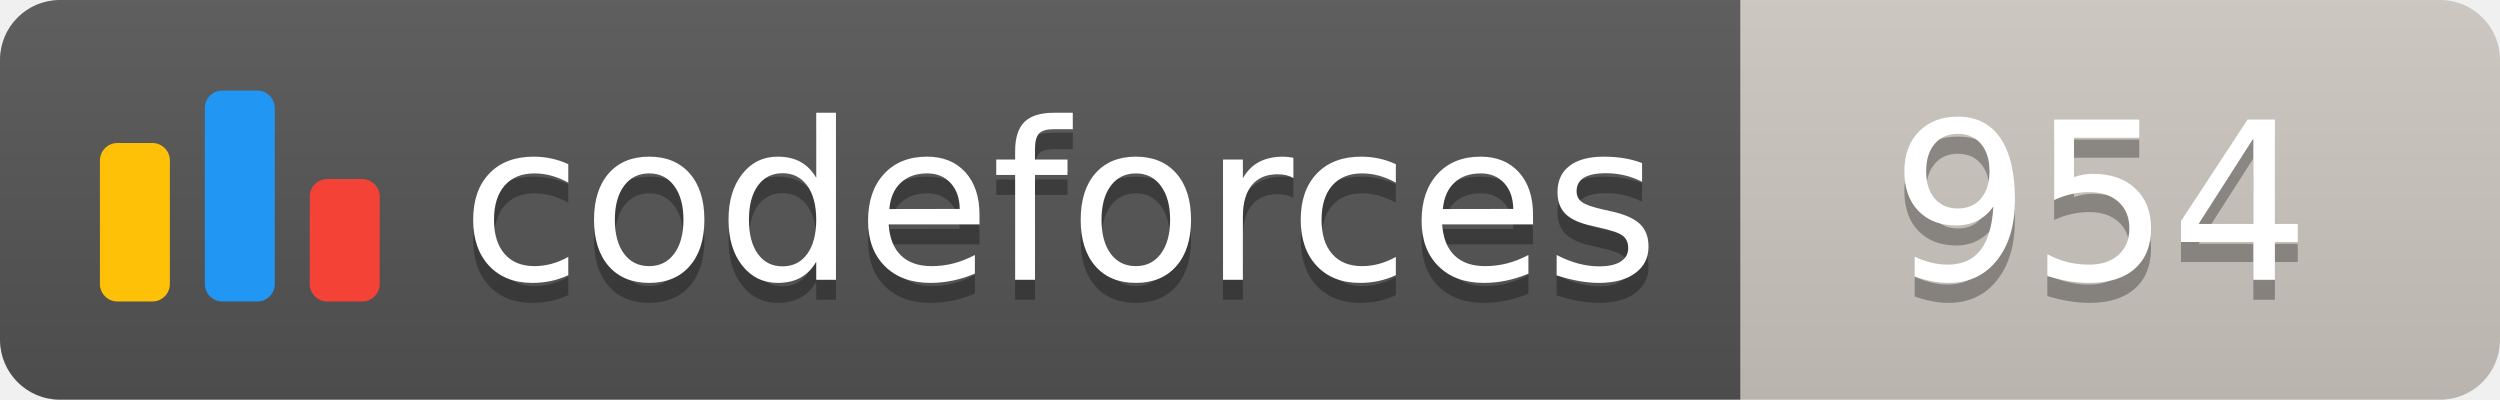
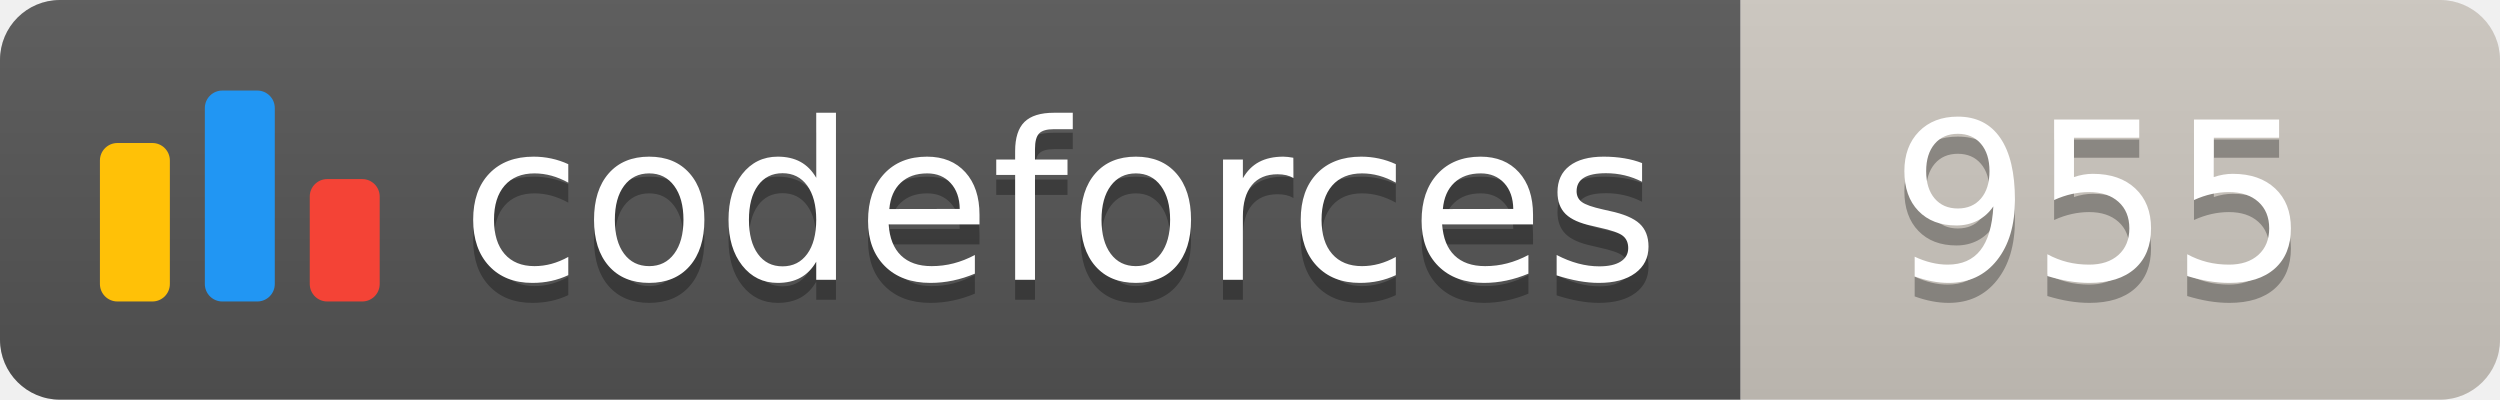
<svg xmlns="http://www.w3.org/2000/svg" width="125.1" height="20">
  <linearGradient id="smooth" x2="0" y2="100%">
    <stop offset="0" stop-color="#bbb" stop-opacity=".1" />
    <stop offset="1" stop-opacity=".1" />
  </linearGradient>
  <clipPath id="round">
    <rect width="125.1" height="20" rx="3" fill="#fff" />
  </clipPath>
  <g clip-path="url(#round)">
    <rect width="87.1" height="20" fill="#555" />
    <rect x="87.1" width="38.0" height="20" fill="#cec8c1" />
    <rect width="125.1" height="20" fill="url(#smooth)" />
  </g>
  <g fill="#fff" text-anchor="middle" font-family="DejaVu Sans,Verdana,Geneva,sans-serif" font-size="110">
    <svg x="5" y="3" class="logo" width="14" height="14" viewBox="0 0 32 25" fill="none">
      <rect y="6" width="8" height="18.125" rx="2" fill="#FFC107" />
      <rect x="24" y="10.125" width="8" height="14" rx="2" fill="#F44336" />
      <rect x="12" width="8" height="24.125" rx="2" fill="#2196F3" />
    </svg>
    <text x="530.5" y="150" fill="#010101" fill-opacity=".3" transform="scale(0.1)" textLength="601.0" lengthAdjust="spacing">codeforces
        </text>
    <text x="530.5" y="140" transform="scale(0.1)" textLength="601.0" lengthAdjust="spacing">codeforces</text>
-     <text x="1051.0" y="150" fill="#010101" fill-opacity=".3" transform="scale(0.1)" textLength="280.0" lengthAdjust="spacing">954
+     <text x="1051.0" y="150" fill="#010101" fill-opacity=".3" transform="scale(0.1)" textLength="280.0" lengthAdjust="spacing">955
        </text>
-     <text x="1051.0" y="140" transform="scale(0.1)" textLength="280.0" lengthAdjust="spacing">954</text>
+     <text x="1051.0" y="140" transform="scale(0.1)" textLength="280.0" lengthAdjust="spacing">955</text>
  </g>
</svg>
